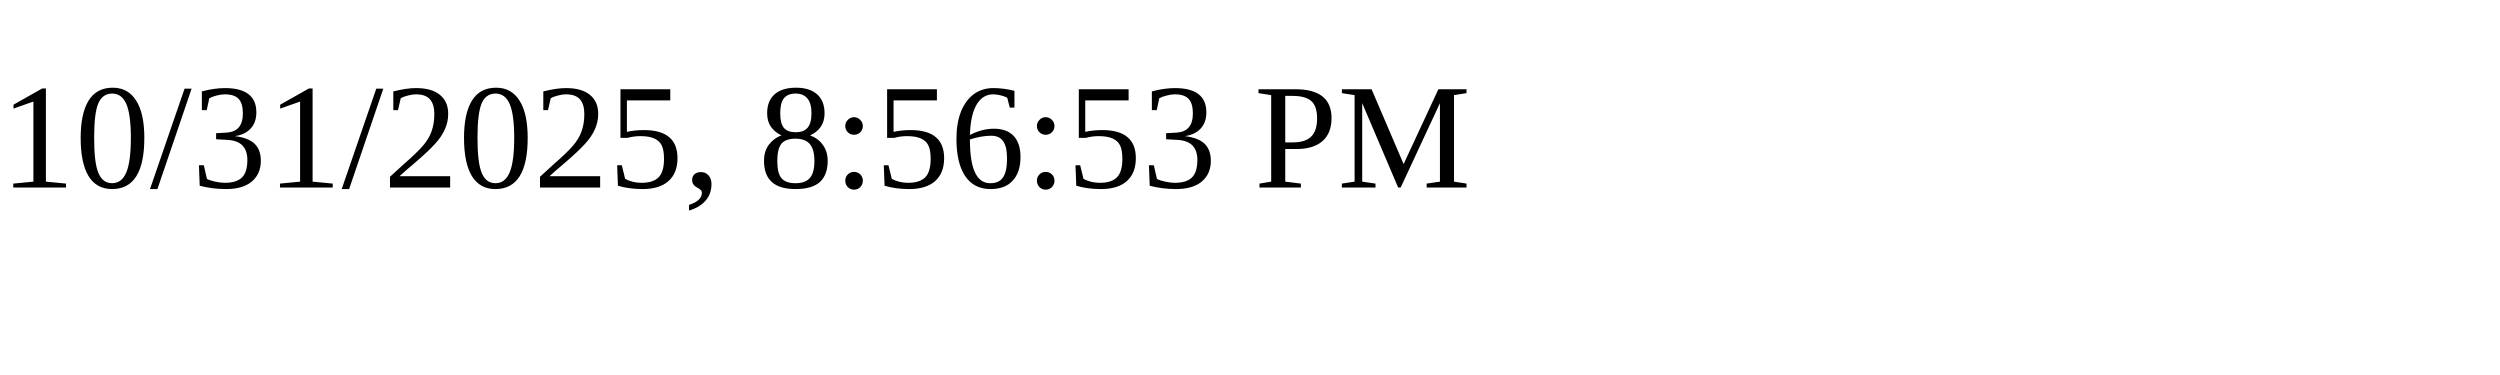
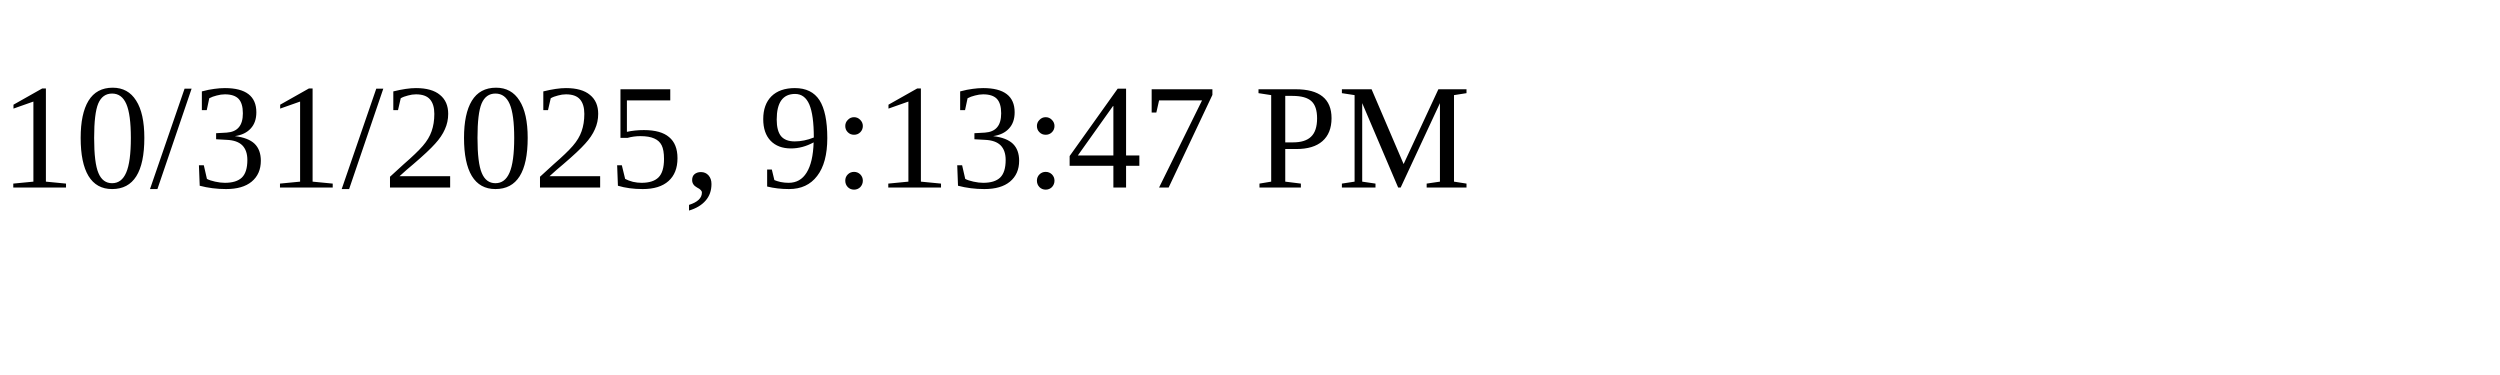
<svg xmlns="http://www.w3.org/2000/svg" height="30" width="200">
-   <text x="0" y="15">10/31/2025, 8:56:53 PM</text>
+   <text x="0" y="15">10/31/2025, 9:13:47 PM</text>
</svg>
